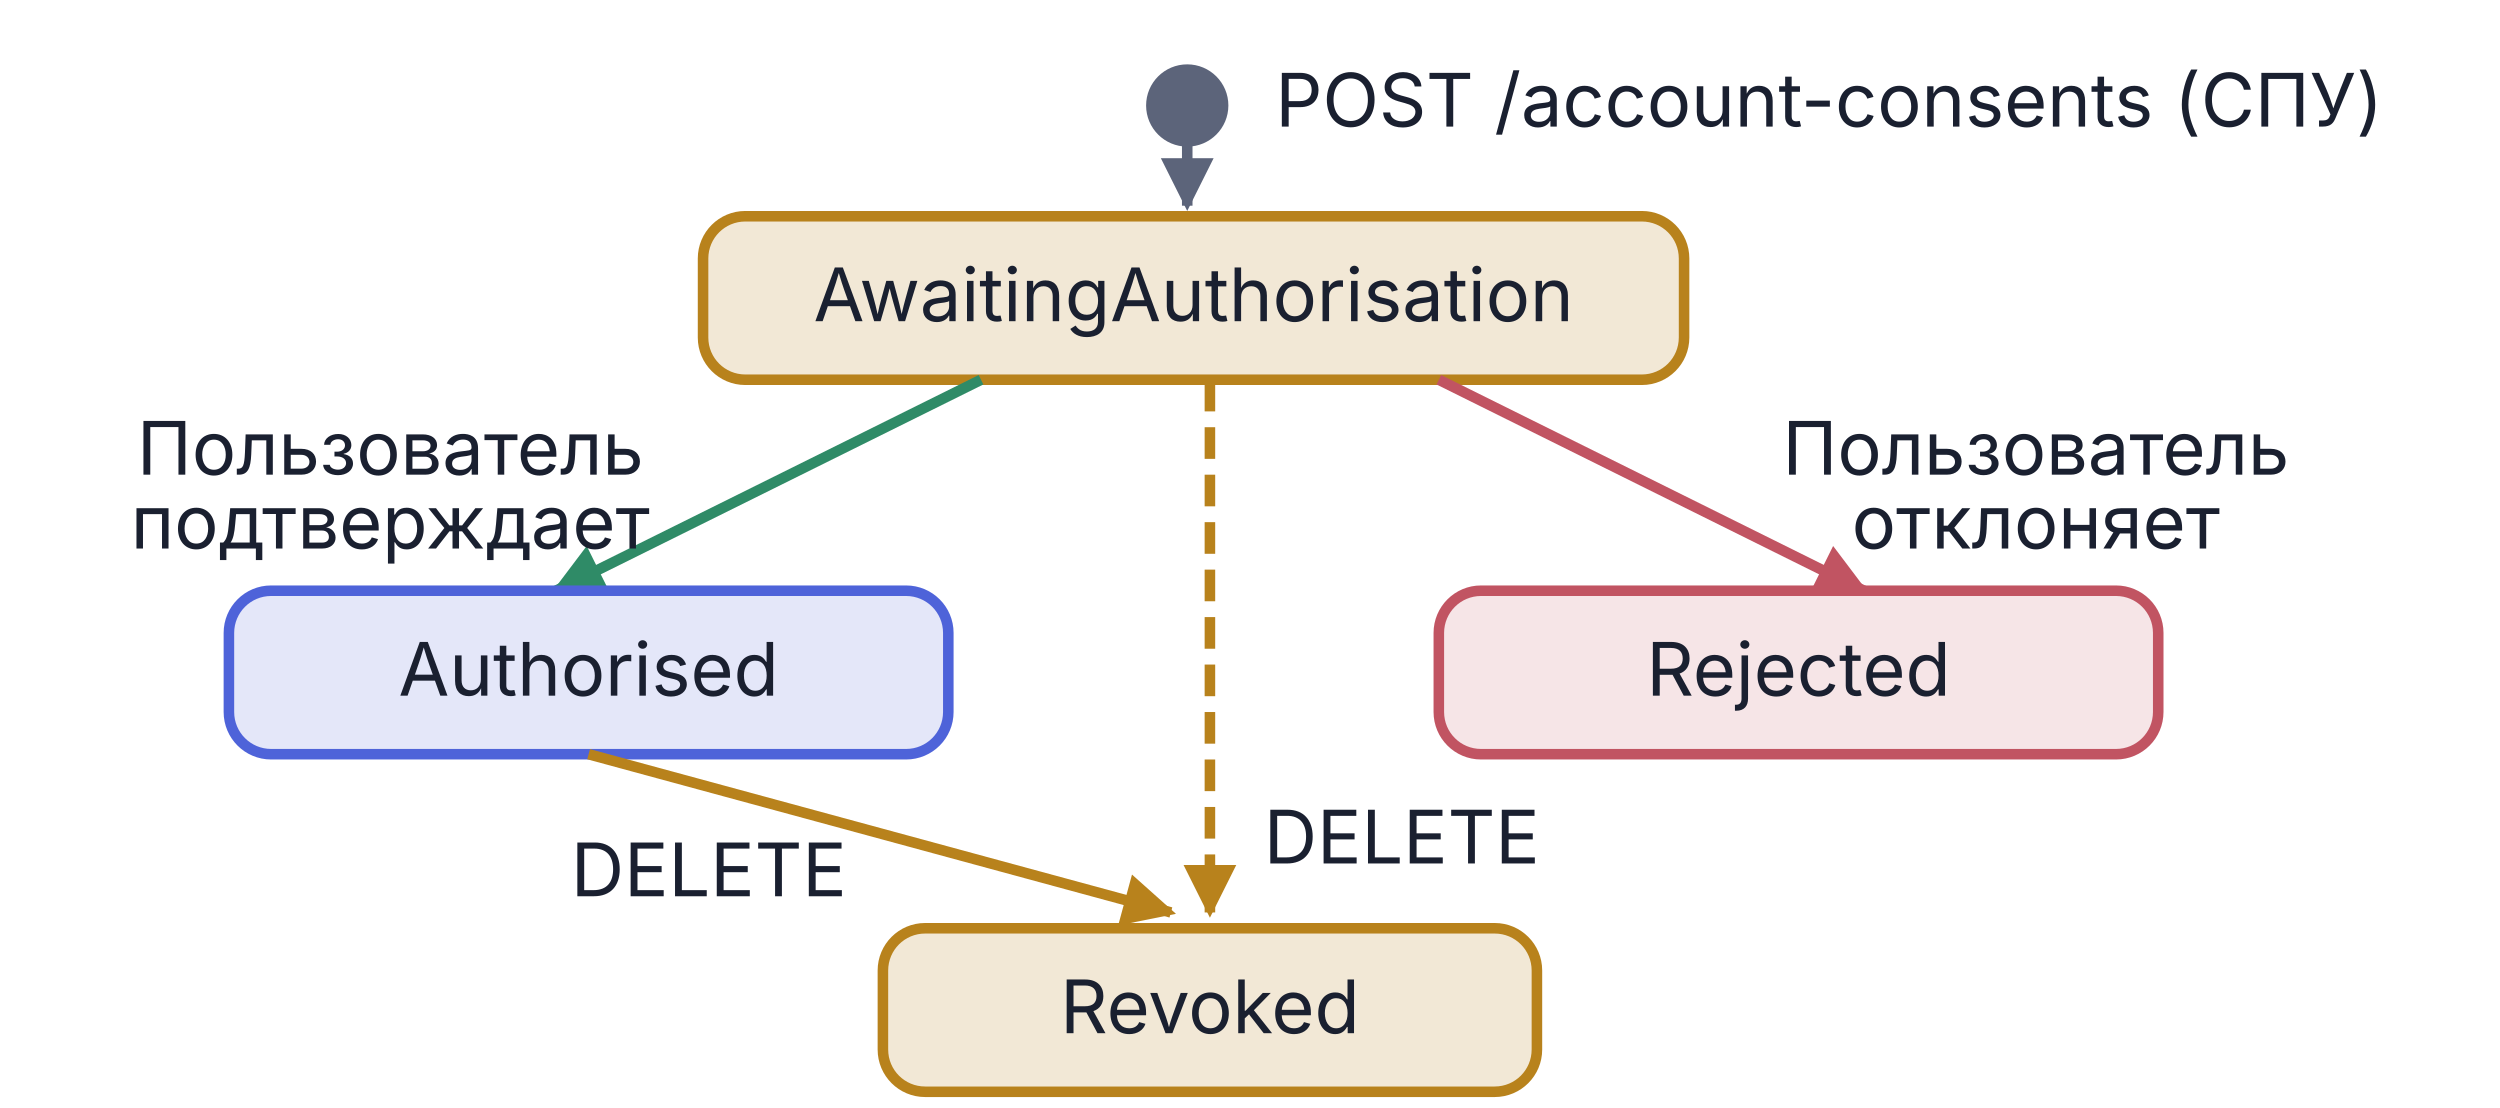
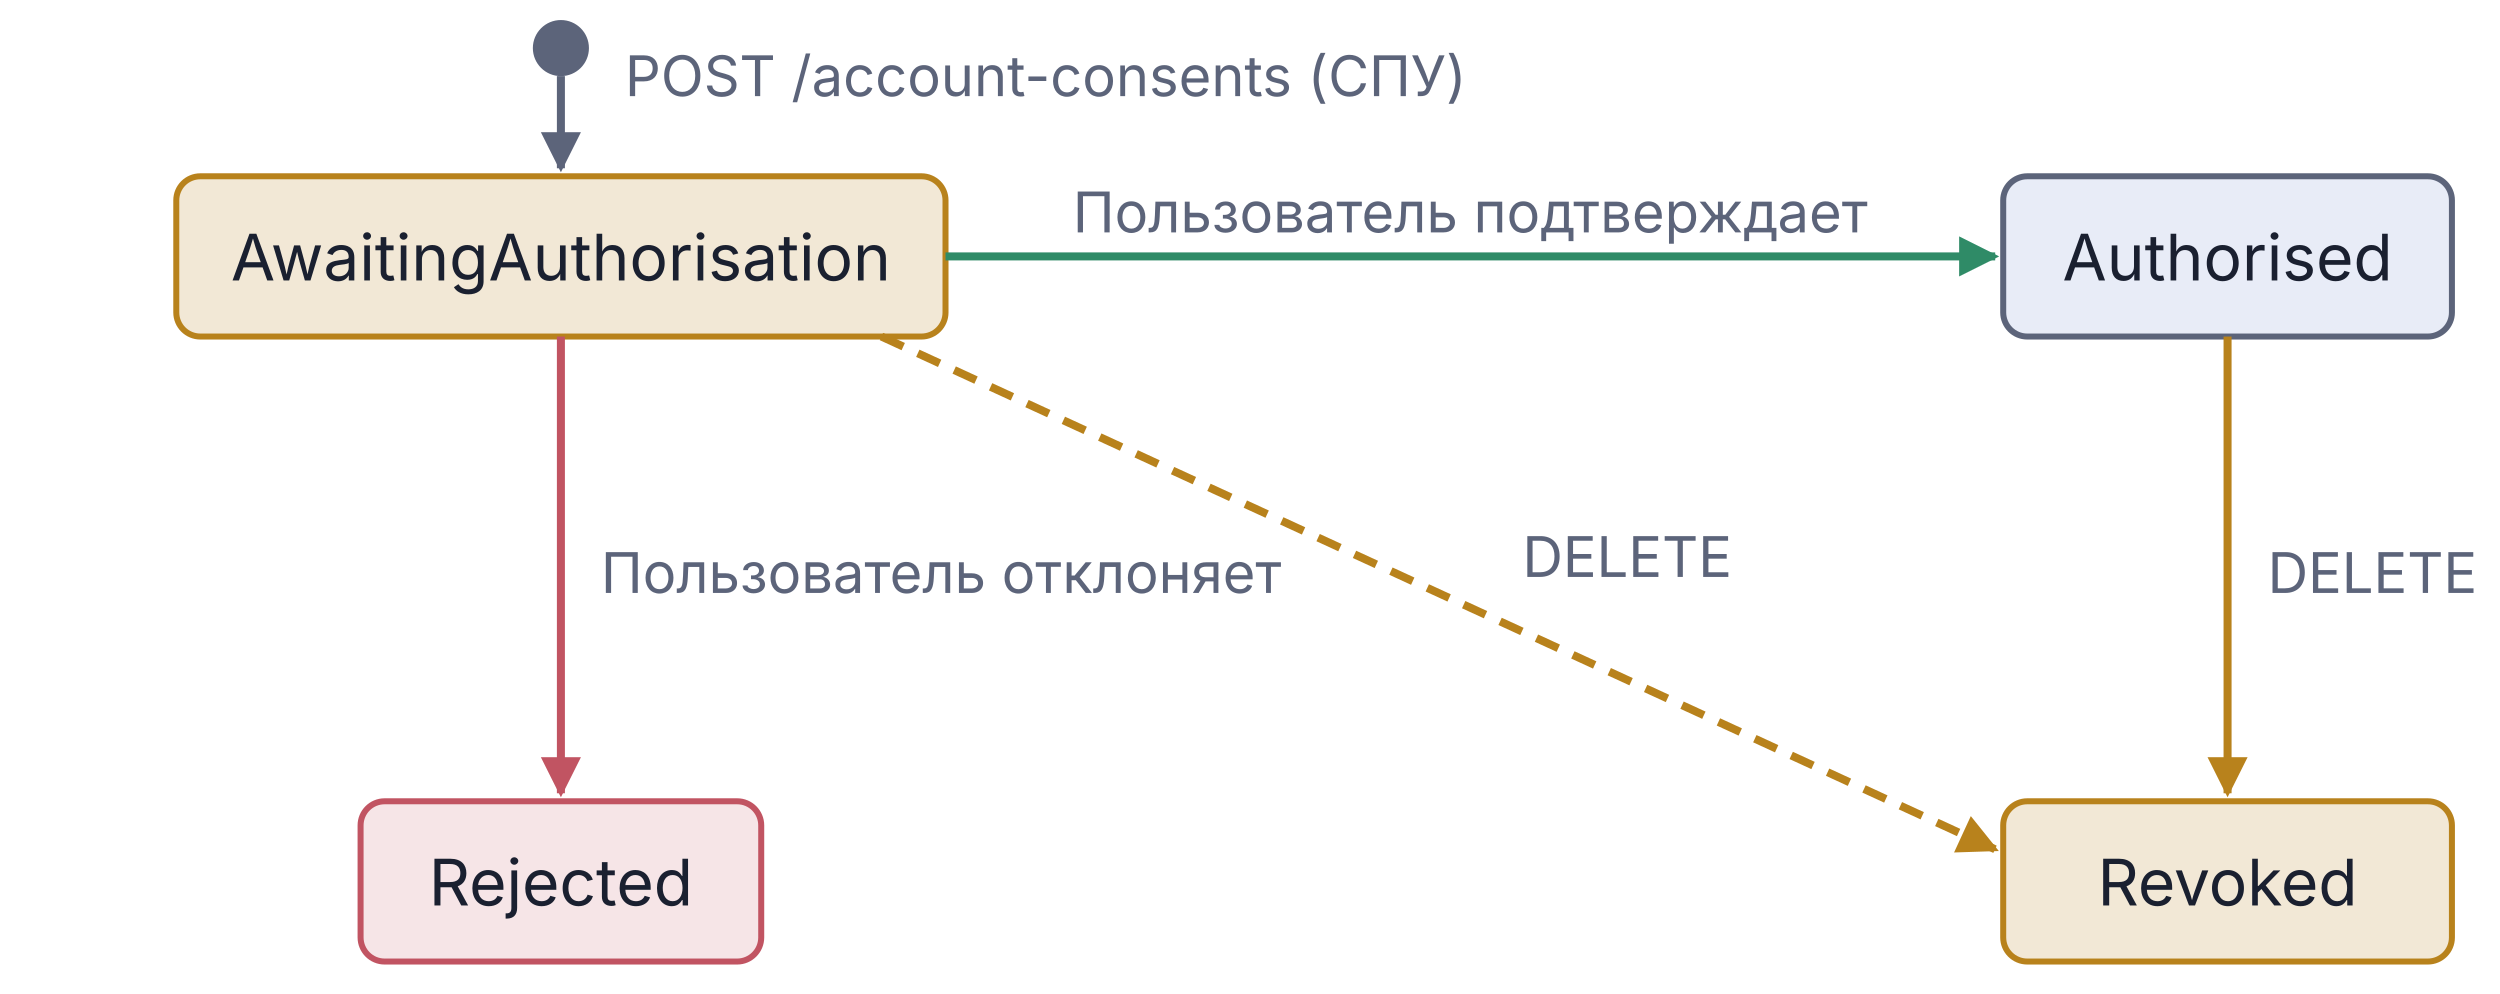
- <svg xmlns="http://www.w3.org/2000/svg" viewBox="0 0 474 210" width="474" height="210" version="1.1" id="svg14">
-   <defs id="defs4">
+ <svg xmlns="http://www.w3.org/2000/svg" viewBox="0 0 312 124" width="312pt" height="124pt">
+   <defs>
    <marker id="arr-Muted" viewBox="0 0 10 10" refX="9" refY="5" markerWidth="5" markerHeight="5" orient="auto">
-       <path d="M0,0 L10,5 L0,10 Z" fill="#5C647A" id="path1" />
+       <path d="M0,0 L10,5 L0,10 Z" fill="#5C647A" />
    </marker>
    <marker id="arr-Good" viewBox="0 0 10 10" refX="9" refY="5" markerWidth="5" markerHeight="5" orient="auto">
-       <path d="M0,0 L10,5 L0,10 Z" fill="#2F8B67" id="path2" />
+       <path d="M0,0 L10,5 L0,10 Z" fill="#2F8B67" />
+     </marker>
+     <marker id="arr-Warn" viewBox="0 0 10 10" refX="9" refY="5" markerWidth="5" markerHeight="5" orient="auto">
+       <path d="M0,0 L10,5 L0,10 Z" fill="#B8821C" />
    </marker>
    <marker id="arr-Bad" viewBox="0 0 10 10" refX="9" refY="5" markerWidth="5" markerHeight="5" orient="auto">
-       <path d="M0,0 L10,5 L0,10 Z" fill="#C15462" id="path3" />
-     </marker>
-     <marker id="arr-Warn" viewBox="0 0 10 10" refX="9" refY="5" markerWidth="5" markerHeight="5" orient="auto">
-       <path d="M0,0 L10,5 L0,10 Z" fill="#B8821C" id="path4" />
+       <path d="M0,0 L10,5 L0,10 Z" fill="#C15462" />
    </marker>
  </defs>
-   <ellipse cx="225.1" cy="20.0" rx="6.8" ry="6.8" fill="#5C647A" stroke="#5C647A" stroke-width="2" id="ellipse4" />
-   <text x="241.8" y="24.0" text-anchor="start" font-family="Inter, -apple-system, BlinkMacSystemFont, 'Helvetica Neue', Arial, sans-serif" font-size="14" fill="#1A2030" id="text4">POST /account-consents  (СПУ)</text>
-   <line x1="225.1" y1="26.8" x2="225.1" y2="39.0" stroke="#5C647A" stroke-width="2" marker-end="url(#arr-Muted)" id="line4" />
-   <rect x="133.3" y="41.0" width="186" height="31" rx="8" fill="#B8821C" fill-opacity="0.18" stroke="#B8821C" stroke-width="2" id="rect4" />
-   <text x="226.3" y="60.9" text-anchor="middle" font-family="Inter, -apple-system, BlinkMacSystemFont, 'Helvetica Neue', Arial, sans-serif" font-size="14" font-weight="normal" fill="#1A2030" id="text5">AwaitingAuthorisation</text>
-   <line x1="186.0" y1="72.0" x2="105.4" y2="112.0" stroke="#2F8B67" stroke-width="2" marker-end="url(#arr-Good)" id="line5" />
-   <text x="74.0" y="90.0" text-anchor="middle" font-family="Inter, -apple-system, BlinkMacSystemFont, 'Helvetica Neue', Arial, sans-serif" font-size="14" fill="#1A2030" id="text6">Пользователь</text>
-   <text x="74.0" y="104.0" text-anchor="middle" font-family="Inter, -apple-system, BlinkMacSystemFont, 'Helvetica Neue', Arial, sans-serif" font-size="14" fill="#1A2030" id="text7">подтверждает</text>
-   <line x1="272.8" y1="72.0" x2="353.4" y2="112.0" stroke="#C15462" stroke-width="2" marker-end="url(#arr-Bad)" id="line7" />
-   <text x="386.0" y="90.0" text-anchor="middle" font-family="Inter, -apple-system, BlinkMacSystemFont, 'Helvetica Neue', Arial, sans-serif" font-size="14" fill="#1A2030" id="text8">Пользователь</text>
-   <text x="386.0" y="104.0" text-anchor="middle" font-family="Inter, -apple-system, BlinkMacSystemFont, 'Helvetica Neue', Arial, sans-serif" font-size="14" fill="#1A2030" id="text9">отклоняет</text>
-   <line x1="229.4" y1="72.0" x2="229.4" y2="173.0" stroke="#B8821C" stroke-width="2" stroke-dasharray="6,3" marker-end="url(#arr-Warn)" id="line9" />
-   <text x="239.616" y="163.714" text-anchor="start" font-family="Inter, '-apple-system', BlinkMacSystemFont, 'Helvetica Neue', Arial, sans-serif" font-size="14px" fill="#1a2030" id="text10">DELETE</text>
-   <rect x="43.4" y="112.0" width="136.4" height="31" rx="8" fill="#4E63D9" fill-opacity="0.15" stroke="#4E63D9" stroke-width="2" id="rect10" />
-   <text x="111.6" y="131.9" text-anchor="middle" font-family="Inter, -apple-system, BlinkMacSystemFont, 'Helvetica Neue', Arial, sans-serif" font-size="14" font-weight="normal" fill="#1A2030" id="text11">Authorised</text>
-   <rect x="272.8" y="112.0" width="136.4" height="31" rx="8" fill="#C15462" fill-opacity="0.15" stroke="#C15462" stroke-width="2" id="rect11" />
-   <text x="341.0" y="131.9" text-anchor="middle" font-family="Inter, -apple-system, BlinkMacSystemFont, 'Helvetica Neue', Arial, sans-serif" font-size="14" font-weight="normal" fill="#1A2030" id="text12">Rejected</text>
-   <line x1="111.6" y1="143.0" x2="222.0" y2="173.0" stroke="#B8821C" stroke-width="2" marker-end="url(#arr-Warn)" id="line12" />
-   <text x="134.38" y="169.925" text-anchor="middle" font-family="Inter, '-apple-system', BlinkMacSystemFont, 'Helvetica Neue', Arial, sans-serif" font-size="14px" fill="#1a2030" id="text13">DELETE</text>
-   <rect x="167.4" y="176.0" width="124" height="31" rx="8" fill="#B8821C" fill-opacity="0.18" stroke="#B8821C" stroke-width="2" id="rect13" />
-   <text x="229.4" y="195.9" text-anchor="middle" font-family="Inter, -apple-system, BlinkMacSystemFont, 'Helvetica Neue', Arial, sans-serif" font-size="14" font-weight="normal" fill="#1A2030" id="text14">Revoked</text>
+   <g font-family="Inter, -apple-system, BlinkMacSystemFont, 'Helvetica Neue', Arial, sans-serif" fill="#1A2030">
+     <g>
+       <circle cx="70" cy="6" r="3.5" fill="#5C647A" />
+       <line x1="70" y1="9.5" x2="70" y2="21" stroke="#5C647A" stroke-width="1" marker-end="url(#arr-Muted)" />
+       <text x="78" y="12" font-size="7" fill="#5C647A">POST /account-consents  (СПУ)</text>
+     </g>
+     <g>
+       <rect x="22" y="22" width="96" height="20" rx="3" fill="#B8821C" fill-opacity="0.18" stroke="#B8821C" stroke-width="0.75" />
+       <text x="70" y="35" text-anchor="middle" font-size="8">AwaitingAuthorisation</text>
+     </g>
+     <g>
+       <rect x="250" y="22" width="56" height="20" rx="3" fill="#E8ECF7" stroke="#5C647A" stroke-width="0.75" />
+       <text x="278" y="35" text-anchor="middle" font-size="8">Authorised</text>
+     </g>
+     <g>
+       <rect x="45" y="100" width="50" height="20" rx="3" fill="#C15462" fill-opacity="0.15" stroke="#C15462" stroke-width="0.75" />
+       <text x="70" y="113" text-anchor="middle" font-size="8">Rejected</text>
+     </g>
+     <g>
+       <rect x="250" y="100" width="56" height="20" rx="3" fill="#B8821C" fill-opacity="0.18" stroke="#B8821C" stroke-width="0.75" />
+       <text x="278" y="113" text-anchor="middle" font-size="8">Revoked</text>
+     </g>
+     <g>
+       <line x1="118" y1="32" x2="249" y2="32" stroke="#2F8B67" stroke-width="1" marker-end="url(#arr-Good)" />
+       <text x="183.5" y="29" text-anchor="middle" font-size="7" fill="#5C647A">Пользователь подтверждает</text>
+     </g>
+     <g>
+       <line x1="70" y1="42" x2="70" y2="99" stroke="#C15462" stroke-width="1" marker-end="url(#arr-Bad)" />
+       <text x="75" y="74" font-size="7" fill="#5C647A">Пользователь отклоняет</text>
+     </g>
+     <g>
+       <line x1="110" y1="42" x2="249" y2="106" stroke="#B8821C" stroke-width="1" stroke-dasharray="3,2" marker-end="url(#arr-Warn)" />
+       <text x="190" y="72" font-size="7" fill="#5C647A">DELETE</text>
+     </g>
+     <g>
+       <line x1="278" y1="42" x2="278" y2="99" stroke="#B8821C" stroke-width="1" marker-end="url(#arr-Warn)" />
+       <text x="283" y="74" font-size="7" fill="#5C647A">DELETE</text>
+     </g>
+   </g>
</svg>
